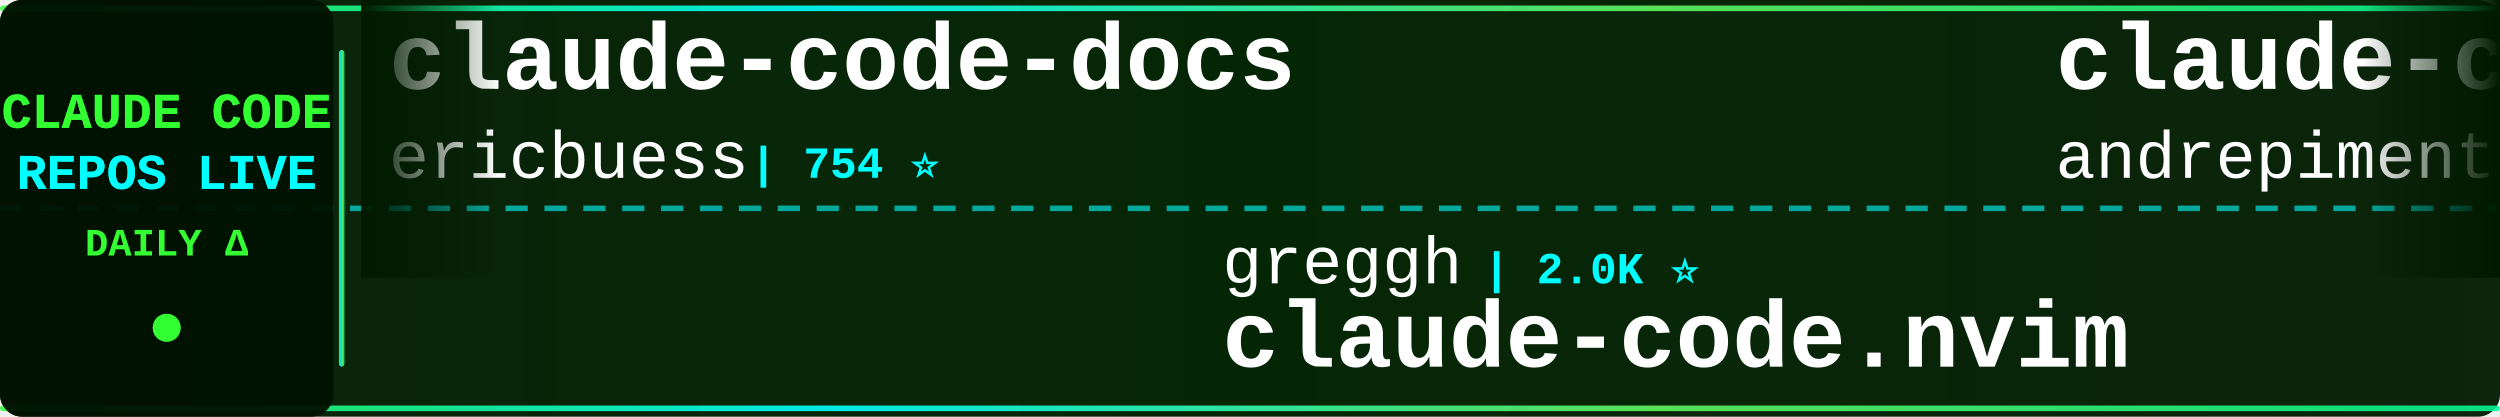
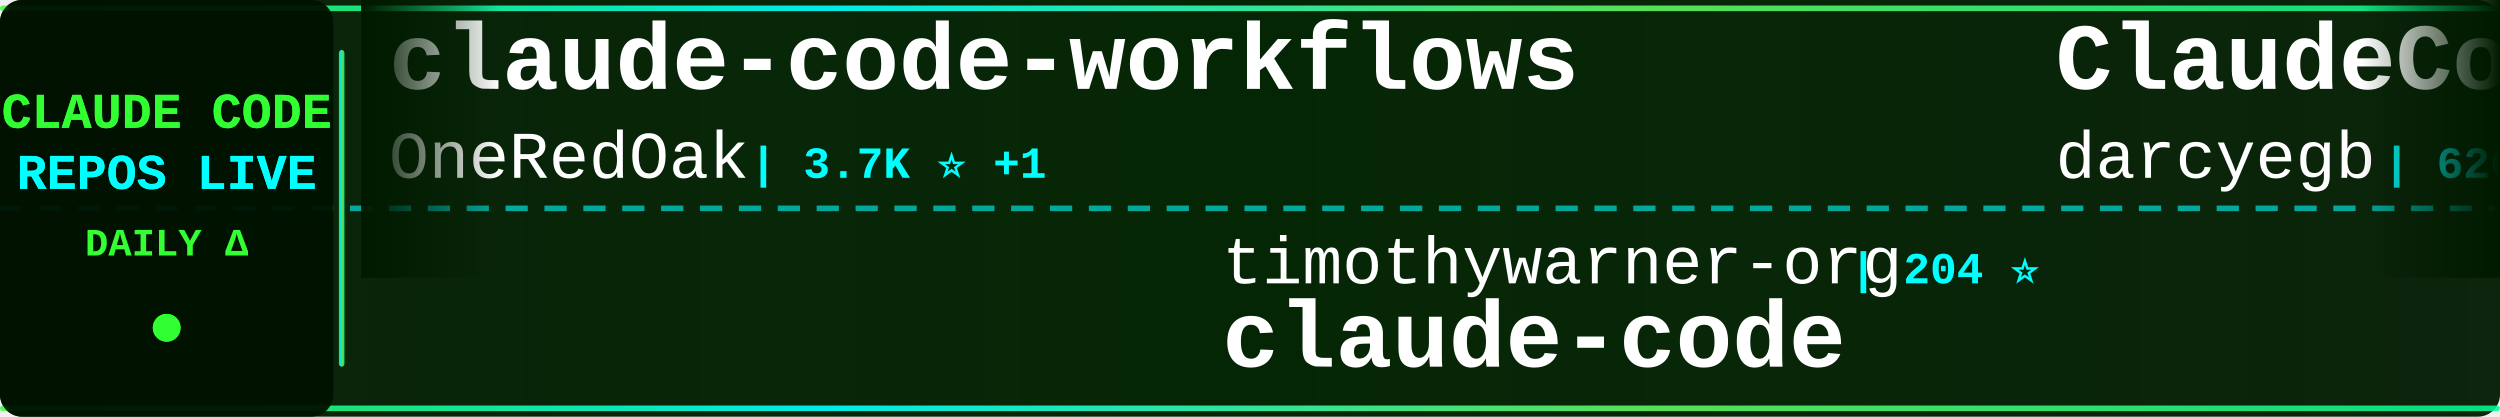
<svg xmlns="http://www.w3.org/2000/svg" width="900" height="150">
  <defs>
    <linearGradient id="tickerBg" x1="0%" y1="0%" x2="100%" y2="0%">
      <stop offset="0%" style="stop-color:#001a00;stop-opacity:0.95" />
      <stop offset="50%" style="stop-color:#002200;stop-opacity:0.98" />
      <stop offset="100%" style="stop-color:#001a00;stop-opacity:0.95" />
    </linearGradient>
    <linearGradient id="borderGrad" x1="0%" y1="0%" x2="100%" y2="0%">
      <stop offset="0%" style="stop-color:#33ff33;stop-opacity:0.85">
        <animate attributeName="stop-opacity" values="0.85;1;0.85" dur="2s" repeatCount="indefinite" />
      </stop>
      <stop offset="33%" style="stop-color:#00ffff;stop-opacity:0.9">
        <animate attributeName="stop-opacity" values="0.9;1;0.9" dur="2.2s" repeatCount="indefinite" />
      </stop>
      <stop offset="66%" style="stop-color:#66ff66;stop-opacity:0.85">
        <animate attributeName="stop-opacity" values="0.85;1;0.85" dur="1.8s" repeatCount="indefinite" />
      </stop>
      <stop offset="100%" style="stop-color:#00ff99;stop-opacity:0.85">
        <animate attributeName="stop-opacity" values="0.85;1;0.85" dur="2s" repeatCount="indefinite" />
      </stop>
    </linearGradient>
    <filter id="textGlow">
      <feGaussianBlur stdDeviation="0.1" result="coloredBlur" />
      <feMerge>
        <feMergeNode in="coloredBlur" />
        <feMergeNode in="SourceGraphic" />
      </feMerge>
    </filter>
    <filter id="metricGlow">
      <feGaussianBlur stdDeviation="0.2" result="coloredBlur" />
      <feMerge>
        <feMergeNode in="coloredBlur" />
        <feMergeNode in="SourceGraphic" />
      </feMerge>
    </filter>
    <linearGradient id="leftFade" x1="0%" y1="0%" x2="100%" y2="0%">
      <stop offset="0%" style="stop-color:#001a00;stop-opacity:1" />
      <stop offset="100%" style="stop-color:#001a00;stop-opacity:0" />
    </linearGradient>
    <linearGradient id="rightFade" x1="0%" y1="0%" x2="100%" y2="0%">
      <stop offset="0%" style="stop-color:#001a00;stop-opacity:0" />
      <stop offset="100%" style="stop-color:#001a00;stop-opacity:1" />
    </linearGradient>
  </defs>
  <rect width="900" height="150" fill="url(#tickerBg)" rx="8" />
  <rect x="0" y="2" width="900" height="2" fill="url(#borderGrad)" rx="1" />
  <rect x="0" y="146" width="900" height="2" fill="url(#borderGrad)" rx="1" />
  <line x1="0" y1="75" x2="900" y2="75" stroke="#00ffff" stroke-width="2" stroke-dasharray="8 6" opacity="0.6" />
  <rect x="0" y="0" width="120" height="150" fill="#001100" opacity="0.95" rx="8" />
  <text x="60" y="46" font-family="'Courier New', monospace" font-size="18" font-weight="bold" fill="#33ff33" text-anchor="middle" filter="url(#textGlow)">
    CLAUDE CODE
  </text>
  <text x="60" y="68" font-family="'Courier New', monospace" font-size="18" font-weight="bold" fill="#00ffff" text-anchor="middle" filter="url(#textGlow)">
    REPOS LIVE
  </text>
  <text x="60" y="92" font-family="'Courier New', monospace" font-size="14" font-weight="bold" fill="#33ff33" text-anchor="middle">
    DAILY Δ
  </text>
  <circle cx="60" cy="118" r="5" fill="#33ff33" filter="url(#metricGlow)">
    <animate attributeName="r" values="4;6;4" dur="1.5s" repeatCount="indefinite" />
    <animate attributeName="opacity" values="0.6;1;0.6" dur="1.5s" repeatCount="indefinite" />
  </circle>
  <rect x="122" y="18" width="2" height="114" fill="url(#borderGrad)" rx="1" />
  <clipPath id="tickerClip">
    <rect x="130" y="0" width="770" height="150" />
  </clipPath>
  <g clip-path="url(#tickerClip)">
    <g id="tickerItems">
      <animateTransform attributeName="transform" attributeType="XML" type="translate" from="0 0" to="-3000 0" dur="54s" repeatCount="indefinite" />
      <g transform="translate(0, 0)">
-         <text x="140" y="32" font-family="'Courier New', monospace" font-size="34" font-weight="bold" fill="#ffffff">claude-code-docs</text>
-         <text x="140" y="64" font-family="'Courier New', monospace" font-size="24" font-weight="normal" fill="#ffffff" opacity="1.0">ericbuess</text>
-         <text x="270" y="64" font-family="'Courier New', monospace" font-size="16" font-weight="bold" fill="#00ffff"> | 754 ⭐</text>
+         <text x="140" y="32" font-family="'Courier New', monospace" font-size="34" font-weight="bold" fill="#ffffff">claude-code-workflows</text>
+         <text x="140" y="64" font-family="'Courier New', monospace" font-size="24" font-weight="normal" fill="#ffffff" opacity="1.0">OneRedOak</text>
+         <text x="270" y="64" font-family="'Courier New', monospace" font-size="16" font-weight="bold" fill="#00ffff"> | 3.7K ⭐ +1</text>
      </g>
      <g transform="translate(300, 0)">
-         <text x="140" y="102" font-family="'Courier New', monospace" font-size="24" font-weight="normal" fill="#ffffff" opacity="1.0">greggh</text>
-         <text x="234" y="102" font-family="'Courier New', monospace" font-size="16" font-weight="bold" fill="#00ffff"> | 2.0K ⭐</text>
-         <text x="140" y="132" font-family="'Courier New', monospace" font-size="34" font-weight="bold" fill="#ffffff">claude-code.nvim</text>
+         <text x="140" y="102" font-family="'Courier New', monospace" font-size="24" font-weight="normal" fill="#ffffff" opacity="1.0">timothywarner-org</text>
+         <text x="366" y="102" font-family="'Courier New', monospace" font-size="16" font-weight="bold" fill="#00ffff"> | 204 ⭐</text>
+         <text x="140" y="132" font-family="'Courier New', monospace" font-size="34" font-weight="bold" fill="#ffffff">claude-code</text>
      </g>
      <g transform="translate(600, 0)">
-         <text x="140" y="32" font-family="'Courier New', monospace" font-size="34" font-weight="bold" fill="#ffffff">claude-code-chat</text>
-         <text x="140" y="64" font-family="'Courier New', monospace" font-size="24" font-weight="normal" fill="#ffffff" opacity="1.0">andrepimenta</text>
-         <text x="306" y="64" font-family="'Courier New', monospace" font-size="16" font-weight="bold" fill="#00ffff"> | 1.0K ⭐</text>
+         <text x="140" y="32" font-family="'Courier New', monospace" font-size="34" font-weight="bold" fill="#ffffff">ClaudeCodeAgents</text>
+         <text x="140" y="64" font-family="'Courier New', monospace" font-size="24" font-weight="normal" fill="#ffffff" opacity="1.0">darcyegb</text>
+         <text x="258" y="64" font-family="'Courier New', monospace" font-size="16" font-weight="bold" fill="#00ffff"> | 626 ⭐ +1</text>
      </g>
      <g transform="translate(900, 0)">
+         <text x="140" y="102" font-family="'Courier New', monospace" font-size="24" font-weight="normal" fill="#ffffff" opacity="1.0">anthropics</text>
+         <text x="282" y="102" font-family="'Courier New', monospace" font-size="16" font-weight="bold" fill="#00ffff"> | 82.9K ⭐ +165</text>
+         <text x="140" y="132" font-family="'Courier New', monospace" font-size="34" font-weight="bold" fill="#ffffff">claude-code</text>
+       </g>
+       <g transform="translate(1200, 0)">
+         <text x="140" y="32" font-family="'Courier New', monospace" font-size="34" font-weight="bold" fill="#ffffff">edmunds-claude-code</text>
+         <text x="140" y="64" font-family="'Courier New', monospace" font-size="24" font-weight="normal" fill="#ffffff" opacity="1.0">edmund-io</text>
+         <text x="270" y="64" font-family="'Courier New', monospace" font-size="16" font-weight="bold" fill="#00ffff"> | 1.4K ⭐ +1</text>
+       </g>
+       <g transform="translate(1500, 0)">
+         <text x="140" y="102" font-family="'Courier New', monospace" font-size="24" font-weight="normal" fill="#ffffff" opacity="1.0">JessyTsui</text>
+         <text x="270" y="102" font-family="'Courier New', monospace" font-size="16" font-weight="bold" fill="#00ffff"> | 1.2K ⭐</text>
+         <text x="140" y="132" font-family="'Courier New', monospace" font-size="34" font-weight="bold" fill="#ffffff">Claude-Code-Remote</text>
+       </g>
+       <g transform="translate(1800, 0)">
+         <text x="140" y="32" font-family="'Courier New', monospace" font-size="34" font-weight="bold" fill="#ffffff">claude-code-templates</text>
+         <text x="140" y="64" font-family="'Courier New', monospace" font-size="24" font-weight="normal" fill="#ffffff" opacity="1.0">davila7</text>
+         <text x="246" y="64" font-family="'Courier New', monospace" font-size="16" font-weight="bold" fill="#00ffff"> | 23.6K ⭐ +15</text>
+       </g>
+       <g transform="translate(2100, 0)">
        <text x="140" y="102" font-family="'Courier New', monospace" font-size="24" font-weight="normal" fill="#ffffff" opacity="1.0">pedrohcgs</text>
-         <text x="270" y="102" font-family="'Courier New', monospace" font-size="16" font-weight="bold" fill="#00ffff"> | 761 ⭐ +1</text>
+         <text x="270" y="102" font-family="'Courier New', monospace" font-size="16" font-weight="bold" fill="#00ffff"> | 763 ⭐ +2</text>
        <text x="140" y="132" font-family="'Courier New', monospace" font-size="34" font-weight="bold" fill="#ffffff">claude-code-my-workflow</text>
      </g>
-       <g transform="translate(1200, 0)">
-         <text x="140" y="32" font-family="'Courier New', monospace" font-size="34" font-weight="bold" fill="#ffffff">oh-my-openagent</text>
-         <text x="140" y="64" font-family="'Courier New', monospace" font-size="24" font-weight="normal" fill="#ffffff" opacity="1.0">code-yeongyu</text>
-         <text x="306" y="64" font-family="'Courier New', monospace" font-size="16" font-weight="bold" fill="#00ffff"> | 43.5K ⭐ +36</text>
-       </g>
-       <g transform="translate(1500, 0)">
-         <text x="140" y="102" font-family="'Courier New', monospace" font-size="24" font-weight="normal" fill="#ffffff" opacity="1.0">Donchitos</text>
-         <text x="270" y="102" font-family="'Courier New', monospace" font-size="16" font-weight="bold" fill="#00ffff"> | 5.0K ⭐ +198</text>
-         <text x="140" y="132" font-family="'Courier New', monospace" font-size="34" font-weight="bold" fill="#ffffff">Claude-Code-Game-Studios</text>
-       </g>
-       <g transform="translate(1800, 0)">
-         <text x="140" y="32" font-family="'Courier New', monospace" font-size="34" font-weight="bold" fill="#ffffff">free-claude-code</text>
-         <text x="140" y="64" font-family="'Courier New', monospace" font-size="24" font-weight="normal" fill="#ffffff" opacity="1.0">Alishahryar1</text>
-         <text x="306" y="64" font-family="'Courier New', monospace" font-size="16" font-weight="bold" fill="#00ffff"> | 1.1K ⭐ +5</text>
-       </g>
-       <g transform="translate(2100, 0)">
-         <text x="140" y="102" font-family="'Courier New', monospace" font-size="24" font-weight="normal" fill="#ffffff" opacity="1.0">siteboon</text>
-         <text x="258" y="102" font-family="'Courier New', monospace" font-size="16" font-weight="bold" fill="#00ffff"> | 8.9K ⭐ +13</text>
-         <text x="140" y="132" font-family="'Courier New', monospace" font-size="34" font-weight="bold" fill="#ffffff">claudecodeui</text>
-       </g>
      <g transform="translate(2400, 0)">
-         <text x="140" y="32" font-family="'Courier New', monospace" font-size="34" font-weight="bold" fill="#ffffff">claude-plugins-official</text>
+         <text x="140" y="32" font-family="'Courier New', monospace" font-size="34" font-weight="bold" fill="#ffffff">claude-agent-sdk-python</text>
        <text x="140" y="64" font-family="'Courier New', monospace" font-size="24" font-weight="normal" fill="#ffffff" opacity="1.0">anthropics</text>
-         <text x="282" y="64" font-family="'Courier New', monospace" font-size="16" font-weight="bold" fill="#00ffff"> | 14.7K ⭐ +32</text>
+         <text x="282" y="64" font-family="'Courier New', monospace" font-size="16" font-weight="bold" fill="#00ffff"> | 5.8K ⭐ +31</text>
      </g>
      <g transform="translate(2700, 0)">
-         <text x="140" y="102" font-family="'Courier New', monospace" font-size="24" font-weight="normal" fill="#ffffff" opacity="1.0">Njengah</text>
-         <text x="246" y="102" font-family="'Courier New', monospace" font-size="16" font-weight="bold" fill="#00ffff"> | 1.5K ⭐ +1</text>
-         <text x="140" y="132" font-family="'Courier New', monospace" font-size="34" font-weight="bold" fill="#ffffff">claude-code-cheat-sheet</text>
+         <text x="140" y="102" font-family="'Courier New', monospace" font-size="24" font-weight="normal" fill="#ffffff" opacity="1.0">MadAppGang</text>
+         <text x="282" y="102" font-family="'Courier New', monospace" font-size="16" font-weight="bold" fill="#00ffff"> | 247 ⭐</text>
+         <text x="140" y="132" font-family="'Courier New', monospace" font-size="34" font-weight="bold" fill="#ffffff">claude-code</text>
      </g>
      <g transform="translate(3000, 0)">
-         <text x="140" y="32" font-family="'Courier New', monospace" font-size="34" font-weight="bold" fill="#ffffff">claude-code-docs</text>
-         <text x="140" y="64" font-family="'Courier New', monospace" font-size="24" font-weight="normal" fill="#ffffff" opacity="1.0">ericbuess</text>
-         <text x="270" y="64" font-family="'Courier New', monospace" font-size="16" font-weight="bold" fill="#00ffff"> | 754 ⭐</text>
+         <text x="140" y="32" font-family="'Courier New', monospace" font-size="34" font-weight="bold" fill="#ffffff">claude-code-workflows</text>
+         <text x="140" y="64" font-family="'Courier New', monospace" font-size="24" font-weight="normal" fill="#ffffff" opacity="1.0">OneRedOak</text>
+         <text x="270" y="64" font-family="'Courier New', monospace" font-size="16" font-weight="bold" fill="#00ffff"> | 3.7K ⭐ +1</text>
      </g>
      <g transform="translate(3300, 0)">
-         <text x="140" y="102" font-family="'Courier New', monospace" font-size="24" font-weight="normal" fill="#ffffff" opacity="1.0">greggh</text>
-         <text x="234" y="102" font-family="'Courier New', monospace" font-size="16" font-weight="bold" fill="#00ffff"> | 2.0K ⭐</text>
-         <text x="140" y="132" font-family="'Courier New', monospace" font-size="34" font-weight="bold" fill="#ffffff">claude-code.nvim</text>
+         <text x="140" y="102" font-family="'Courier New', monospace" font-size="24" font-weight="normal" fill="#ffffff" opacity="1.0">timothywarner-org</text>
+         <text x="366" y="102" font-family="'Courier New', monospace" font-size="16" font-weight="bold" fill="#00ffff"> | 204 ⭐</text>
+         <text x="140" y="132" font-family="'Courier New', monospace" font-size="34" font-weight="bold" fill="#ffffff">claude-code</text>
      </g>
      <g transform="translate(3600, 0)">
-         <text x="140" y="32" font-family="'Courier New', monospace" font-size="34" font-weight="bold" fill="#ffffff">claude-code-chat</text>
-         <text x="140" y="64" font-family="'Courier New', monospace" font-size="24" font-weight="normal" fill="#ffffff" opacity="1.0">andrepimenta</text>
-         <text x="306" y="64" font-family="'Courier New', monospace" font-size="16" font-weight="bold" fill="#00ffff"> | 1.0K ⭐</text>
+         <text x="140" y="32" font-family="'Courier New', monospace" font-size="34" font-weight="bold" fill="#ffffff">ClaudeCodeAgents</text>
+         <text x="140" y="64" font-family="'Courier New', monospace" font-size="24" font-weight="normal" fill="#ffffff" opacity="1.0">darcyegb</text>
+         <text x="258" y="64" font-family="'Courier New', monospace" font-size="16" font-weight="bold" fill="#00ffff"> | 626 ⭐ +1</text>
      </g>
      <g transform="translate(3900, 0)">
-         <text x="140" y="102" font-family="'Courier New', monospace" font-size="24" font-weight="normal" fill="#ffffff" opacity="1.0">pedrohcgs</text>
-         <text x="270" y="102" font-family="'Courier New', monospace" font-size="16" font-weight="bold" fill="#00ffff"> | 761 ⭐ +1</text>
-         <text x="140" y="132" font-family="'Courier New', monospace" font-size="34" font-weight="bold" fill="#ffffff">claude-code-my-workflow</text>
+         <text x="140" y="102" font-family="'Courier New', monospace" font-size="24" font-weight="normal" fill="#ffffff" opacity="1.0">anthropics</text>
+         <text x="282" y="102" font-family="'Courier New', monospace" font-size="16" font-weight="bold" fill="#00ffff"> | 82.9K ⭐ +165</text>
+         <text x="140" y="132" font-family="'Courier New', monospace" font-size="34" font-weight="bold" fill="#ffffff">claude-code</text>
      </g>
    </g>
  </g>
  <rect x="130" y="0" width="50" height="100" fill="url(#leftFade)" />
  <rect x="850" y="0" width="50" height="100" fill="url(#rightFade)" />
</svg>
